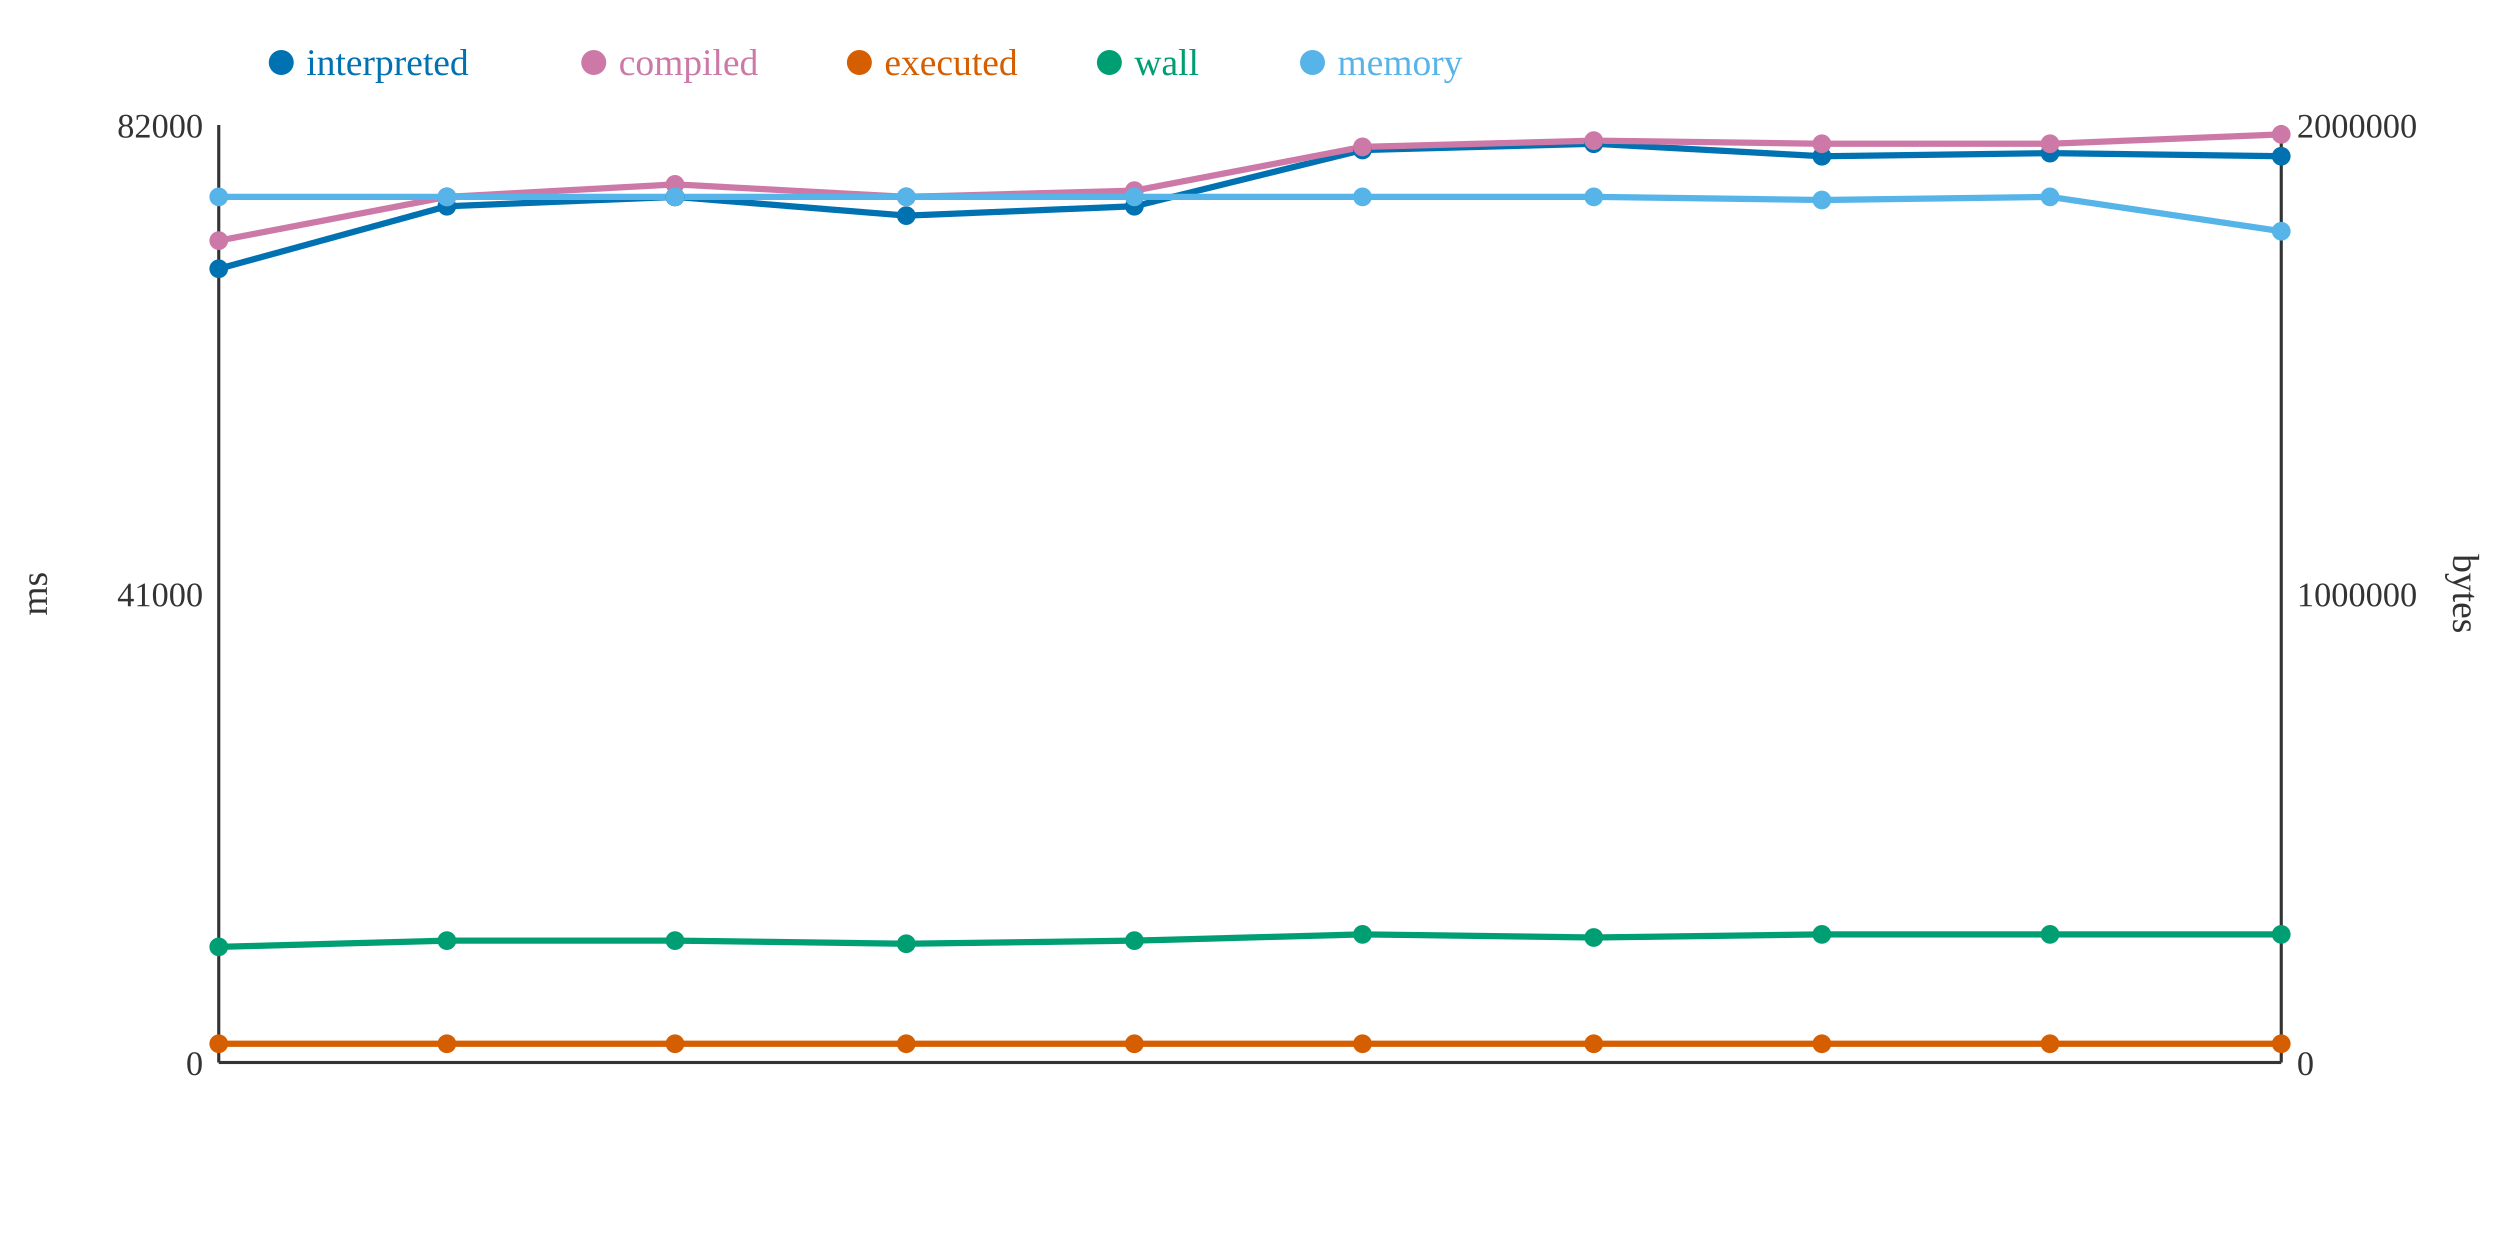
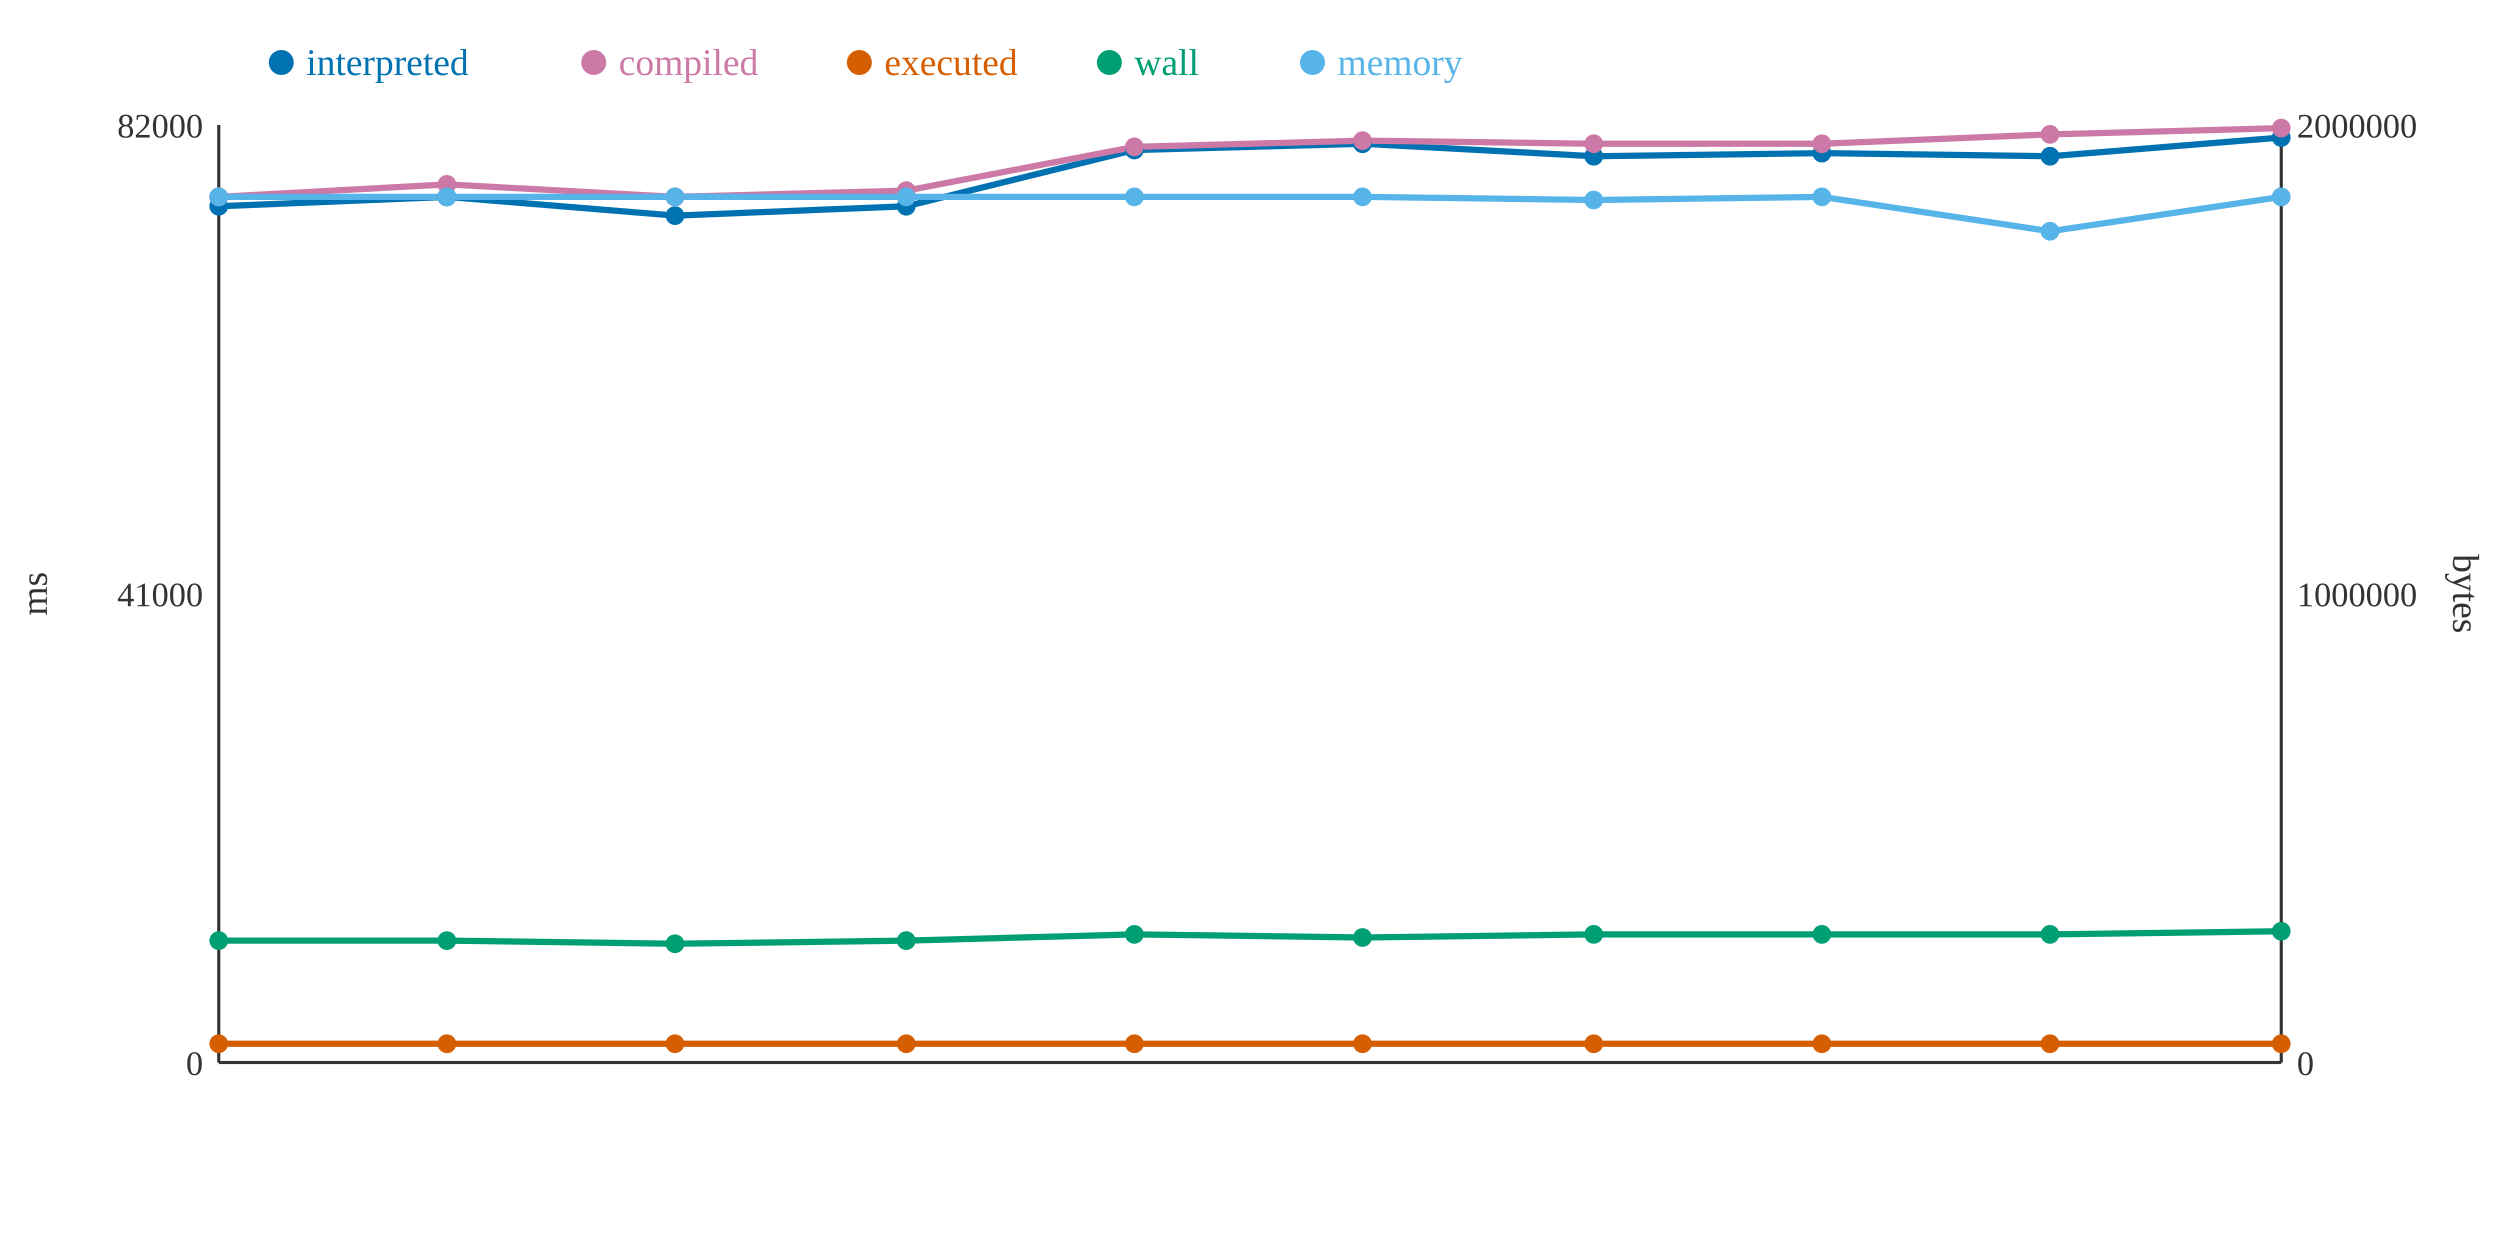
<svg xmlns="http://www.w3.org/2000/svg" width="800" height="400">
  <rect width="800" height="400" fill="white" />
  <line x1="70" y1="40" x2="70" y2="340" stroke="#333" stroke-width="1" />
  <line x1="70" y1="340" x2="730" y2="340" stroke="#333" stroke-width="1" />
  <line x1="730" y1="40" x2="730" y2="340" stroke="#333" stroke-width="1" />
  <text x="65" y="344" text-anchor="end" font-size="11" fill="#333">0</text>
  <text x="65" y="194" text-anchor="end" font-size="11" fill="#333">41000</text>
  <text x="65" y="44" text-anchor="end" font-size="11" fill="#333">82000</text>
  <text x="15" y="190" text-anchor="middle" font-size="12" fill="#333" transform="rotate(-90 15 190)">ms</text>
  <text x="735" y="344" text-anchor="start" font-size="11" fill="#333">0</text>
  <text x="735" y="194" text-anchor="start" font-size="11" fill="#333">1000000</text>
  <text x="735" y="44" text-anchor="start" font-size="11" fill="#333">2000000</text>
  <text x="785" y="190" text-anchor="middle" font-size="12" fill="#333" transform="rotate(90 785 190)">bytes</text>
-   <polyline points="70,86 143,66 216,63 290,69 363,66 436,48 510,46 583,50 656,49 730,50" fill="none" stroke="#0072B2" stroke-width="2" />
-   <polyline points="70,77 143,63 216,59 290,63 363,61 436,47 510,45 583,46 656,46 730,43" fill="none" stroke="#CC79A7" stroke-width="2" />
+   <polyline points="70,66 143,63 216,69 290,66 363,48 436,46 510,50 583,49 656,50 730,44" fill="none" stroke="#0072B2" stroke-width="2" />
+   <polyline points="70,63 143,59 216,63 290,61 363,47 436,45 510,46 583,46 656,43 730,41" fill="none" stroke="#CC79A7" stroke-width="2" />
  <polyline points="70,334 143,334 216,334 290,334 363,334 436,334 510,334 583,334 656,334 730,334" fill="none" stroke="#D55E00" stroke-width="2" />
-   <polyline points="70,303 143,301 216,301 290,302 363,301 436,299 510,300 583,299 656,299 730,299" fill="none" stroke="#009E73" stroke-width="2" />
-   <polyline points="70,63 143,63 216,63 290,63 363,63 436,63 510,63 583,64 656,63 730,74" fill="none" stroke="#56B4E9" stroke-width="2" />
-   <circle cx="70" cy="86" r="3" fill="#0072B2" />
-   <circle cx="70" cy="77" r="3" fill="#CC79A7" />
+   <polyline points="70,301 143,301 216,302 290,301 363,299 436,300 510,299 583,299 656,299 730,298" fill="none" stroke="#009E73" stroke-width="2" />
+   <polyline points="70,63 143,63 216,63 290,63 363,63 436,63 510,64 583,63 656,74 730,63" fill="none" stroke="#56B4E9" stroke-width="2" />
+   <circle cx="70" cy="66" r="3" fill="#0072B2" />
+   <circle cx="70" cy="63" r="3" fill="#CC79A7" />
  <circle cx="70" cy="334" r="3" fill="#D55E00" />
-   <circle cx="70" cy="303" r="3" fill="#009E73" />
+   <circle cx="70" cy="301" r="3" fill="#009E73" />
  <circle cx="70" cy="63" r="3" fill="#56B4E9" />
-   <circle cx="143" cy="66" r="3" fill="#0072B2" />
-   <circle cx="143" cy="63" r="3" fill="#CC79A7" />
+   <circle cx="143" cy="63" r="3" fill="#0072B2" />
+   <circle cx="143" cy="59" r="3" fill="#CC79A7" />
  <circle cx="143" cy="334" r="3" fill="#D55E00" />
  <circle cx="143" cy="301" r="3" fill="#009E73" />
  <circle cx="143" cy="63" r="3" fill="#56B4E9" />
-   <circle cx="216" cy="63" r="3" fill="#0072B2" />
-   <circle cx="216" cy="59" r="3" fill="#CC79A7" />
+   <circle cx="216" cy="69" r="3" fill="#0072B2" />
+   <circle cx="216" cy="63" r="3" fill="#CC79A7" />
  <circle cx="216" cy="334" r="3" fill="#D55E00" />
-   <circle cx="216" cy="301" r="3" fill="#009E73" />
+   <circle cx="216" cy="302" r="3" fill="#009E73" />
  <circle cx="216" cy="63" r="3" fill="#56B4E9" />
-   <circle cx="290" cy="69" r="3" fill="#0072B2" />
-   <circle cx="290" cy="63" r="3" fill="#CC79A7" />
+   <circle cx="290" cy="66" r="3" fill="#0072B2" />
+   <circle cx="290" cy="61" r="3" fill="#CC79A7" />
  <circle cx="290" cy="334" r="3" fill="#D55E00" />
-   <circle cx="290" cy="302" r="3" fill="#009E73" />
+   <circle cx="290" cy="301" r="3" fill="#009E73" />
  <circle cx="290" cy="63" r="3" fill="#56B4E9" />
-   <circle cx="363" cy="66" r="3" fill="#0072B2" />
-   <circle cx="363" cy="61" r="3" fill="#CC79A7" />
+   <circle cx="363" cy="48" r="3" fill="#0072B2" />
+   <circle cx="363" cy="47" r="3" fill="#CC79A7" />
  <circle cx="363" cy="334" r="3" fill="#D55E00" />
-   <circle cx="363" cy="301" r="3" fill="#009E73" />
+   <circle cx="363" cy="299" r="3" fill="#009E73" />
  <circle cx="363" cy="63" r="3" fill="#56B4E9" />
-   <circle cx="436" cy="48" r="3" fill="#0072B2" />
-   <circle cx="436" cy="47" r="3" fill="#CC79A7" />
+   <circle cx="436" cy="46" r="3" fill="#0072B2" />
+   <circle cx="436" cy="45" r="3" fill="#CC79A7" />
  <circle cx="436" cy="334" r="3" fill="#D55E00" />
-   <circle cx="436" cy="299" r="3" fill="#009E73" />
+   <circle cx="436" cy="300" r="3" fill="#009E73" />
  <circle cx="436" cy="63" r="3" fill="#56B4E9" />
-   <circle cx="510" cy="46" r="3" fill="#0072B2" />
-   <circle cx="510" cy="45" r="3" fill="#CC79A7" />
+   <circle cx="510" cy="50" r="3" fill="#0072B2" />
+   <circle cx="510" cy="46" r="3" fill="#CC79A7" />
  <circle cx="510" cy="334" r="3" fill="#D55E00" />
-   <circle cx="510" cy="300" r="3" fill="#009E73" />
-   <circle cx="510" cy="63" r="3" fill="#56B4E9" />
-   <circle cx="583" cy="50" r="3" fill="#0072B2" />
+   <circle cx="510" cy="299" r="3" fill="#009E73" />
+   <circle cx="510" cy="64" r="3" fill="#56B4E9" />
+   <circle cx="583" cy="49" r="3" fill="#0072B2" />
  <circle cx="583" cy="46" r="3" fill="#CC79A7" />
  <circle cx="583" cy="334" r="3" fill="#D55E00" />
  <circle cx="583" cy="299" r="3" fill="#009E73" />
-   <circle cx="583" cy="64" r="3" fill="#56B4E9" />
-   <circle cx="656" cy="49" r="3" fill="#0072B2" />
-   <circle cx="656" cy="46" r="3" fill="#CC79A7" />
+   <circle cx="583" cy="63" r="3" fill="#56B4E9" />
+   <circle cx="656" cy="50" r="3" fill="#0072B2" />
+   <circle cx="656" cy="43" r="3" fill="#CC79A7" />
  <circle cx="656" cy="334" r="3" fill="#D55E00" />
  <circle cx="656" cy="299" r="3" fill="#009E73" />
-   <circle cx="656" cy="63" r="3" fill="#56B4E9" />
-   <circle cx="730" cy="50" r="3" fill="#0072B2" />
-   <circle cx="730" cy="43" r="3" fill="#CC79A7" />
+   <circle cx="656" cy="74" r="3" fill="#56B4E9" />
+   <circle cx="730" cy="44" r="3" fill="#0072B2" />
+   <circle cx="730" cy="41" r="3" fill="#CC79A7" />
  <circle cx="730" cy="334" r="3" fill="#D55E00" />
-   <circle cx="730" cy="299" r="3" fill="#009E73" />
-   <circle cx="730" cy="74" r="3" fill="#56B4E9" />
+   <circle cx="730" cy="298" r="3" fill="#009E73" />
+   <circle cx="730" cy="63" r="3" fill="#56B4E9" />
  <circle cx="90" cy="20" r="4" fill="#0072B2" />
  <text x="98" y="24" text-anchor="start" font-size="12" fill="#0072B2">interpreted</text>
  <circle cx="190" cy="20" r="4" fill="#CC79A7" />
  <text x="198" y="24" text-anchor="start" font-size="12" fill="#CC79A7">compiled</text>
  <circle cx="275" cy="20" r="4" fill="#D55E00" />
  <text x="283" y="24" text-anchor="start" font-size="12" fill="#D55E00">executed</text>
  <circle cx="355" cy="20" r="4" fill="#009E73" />
  <text x="363" y="24" text-anchor="start" font-size="12" fill="#009E73">wall</text>
  <circle cx="420" cy="20" r="4" fill="#56B4E9" />
  <text x="428" y="24" text-anchor="start" font-size="12" fill="#56B4E9">memory</text>
</svg>
